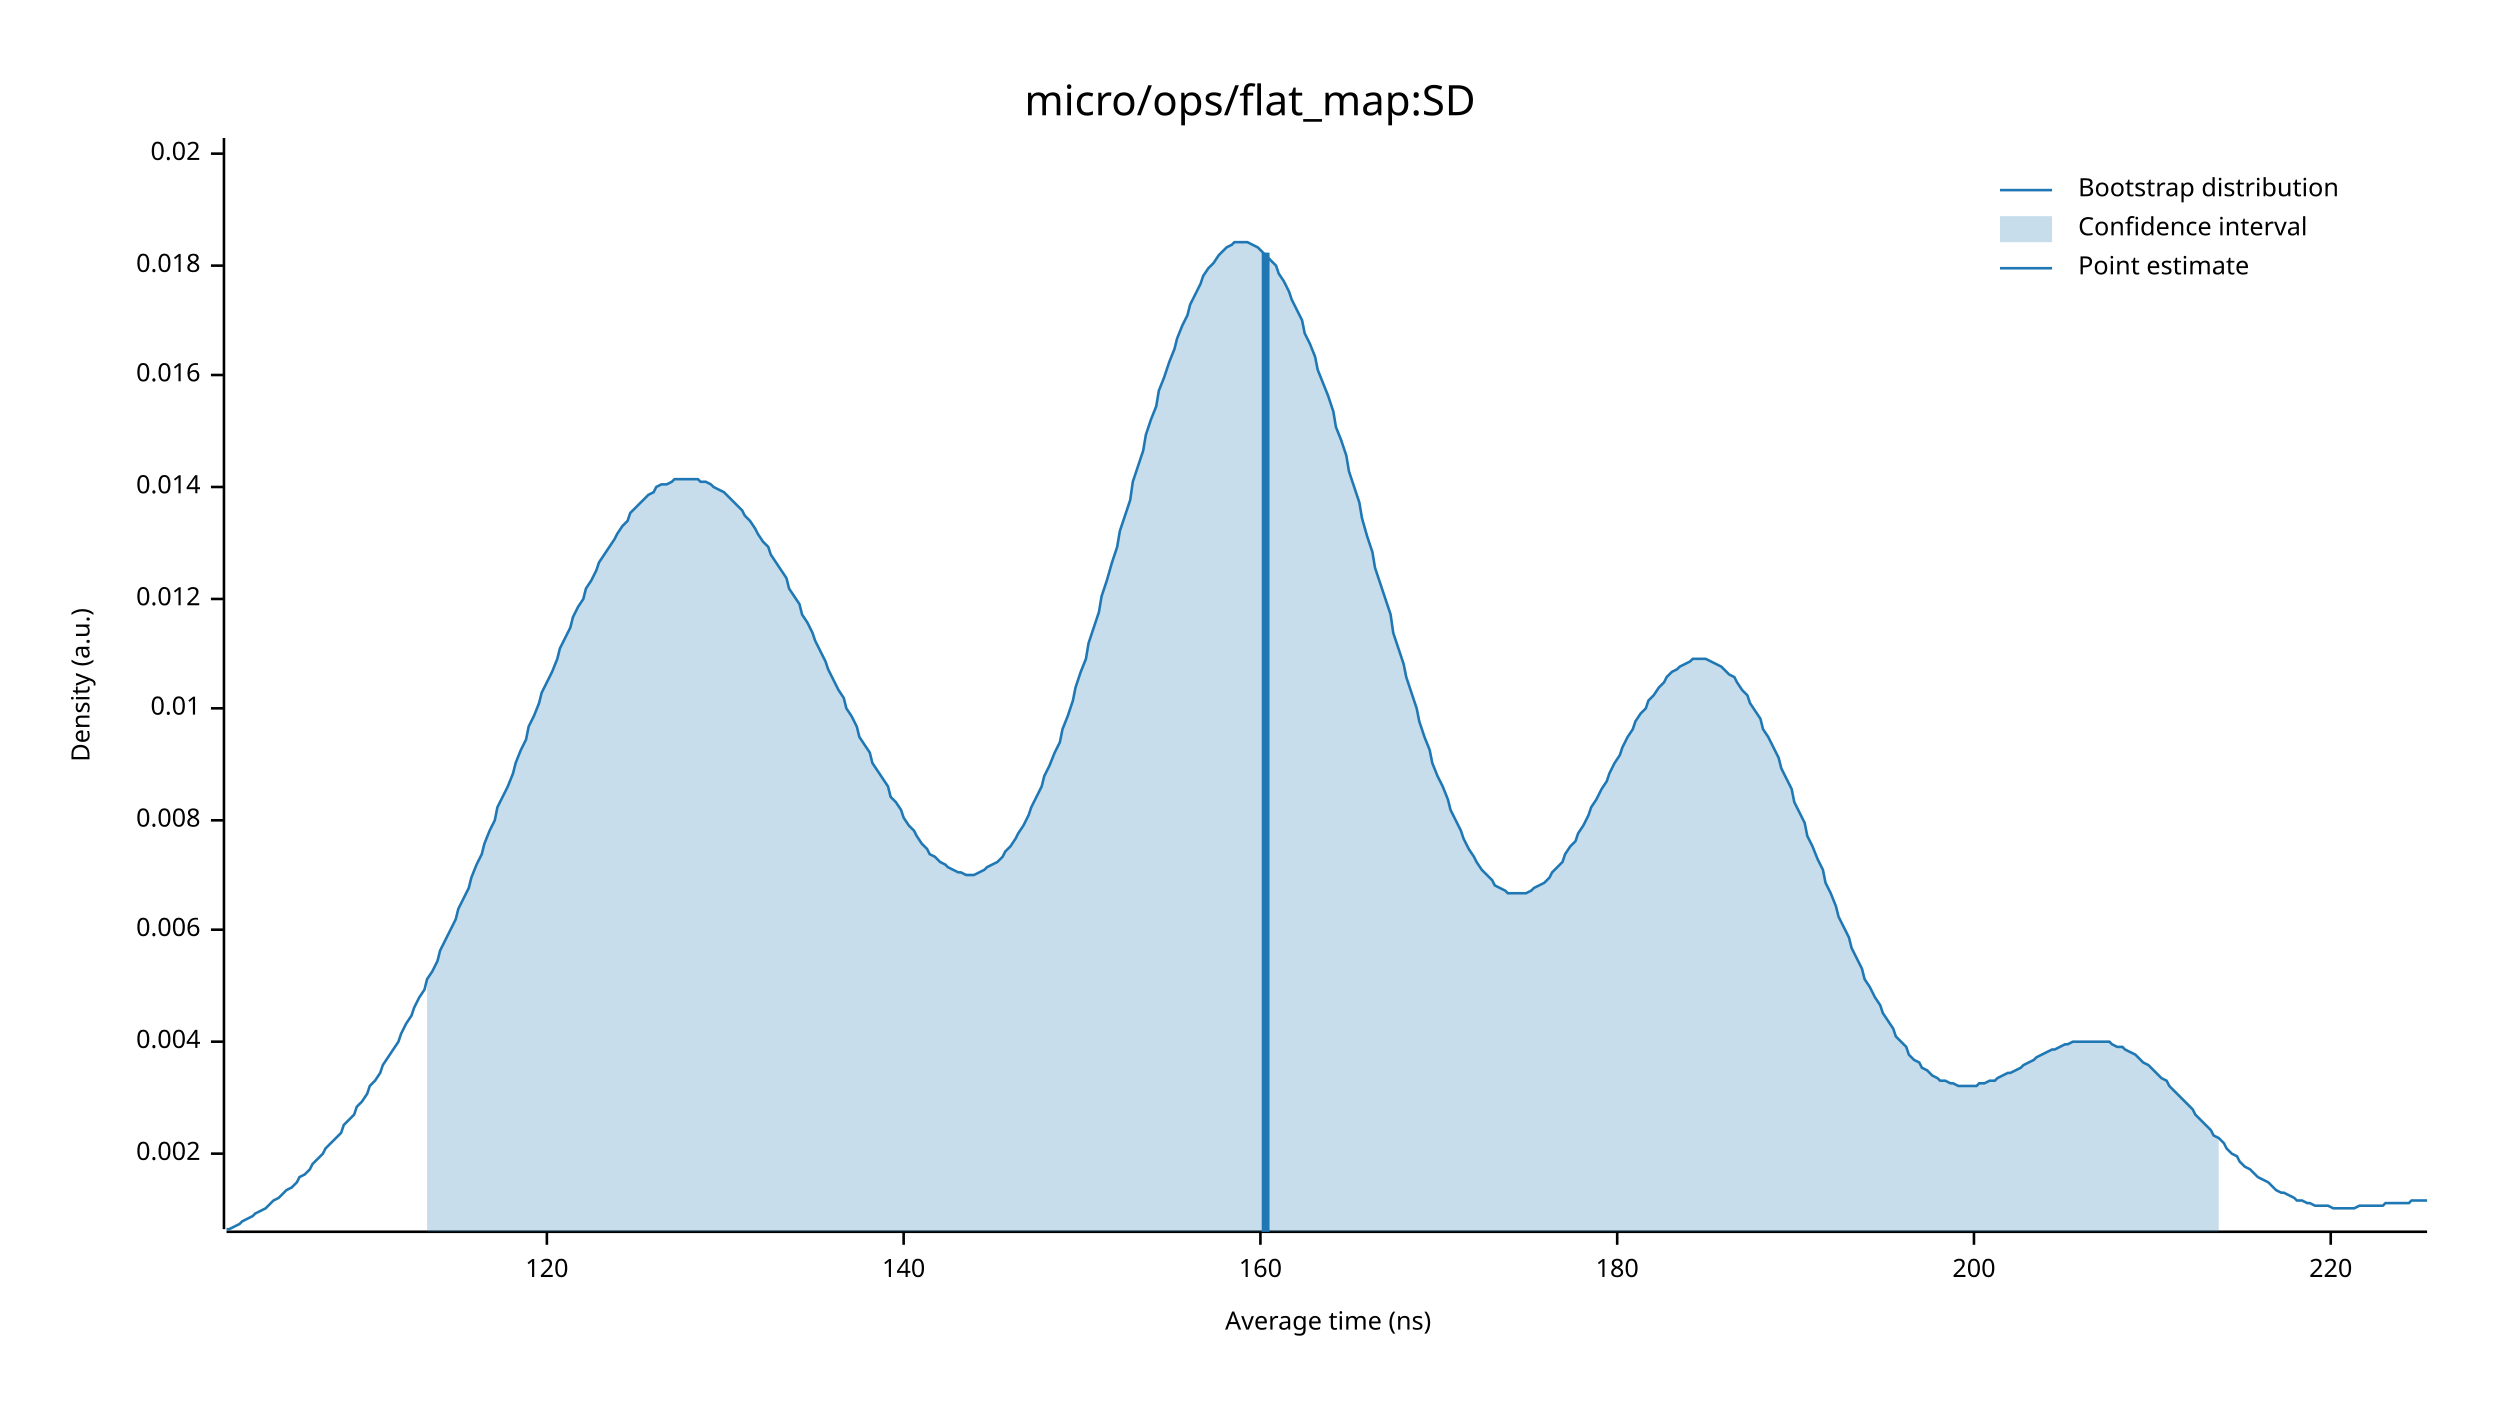
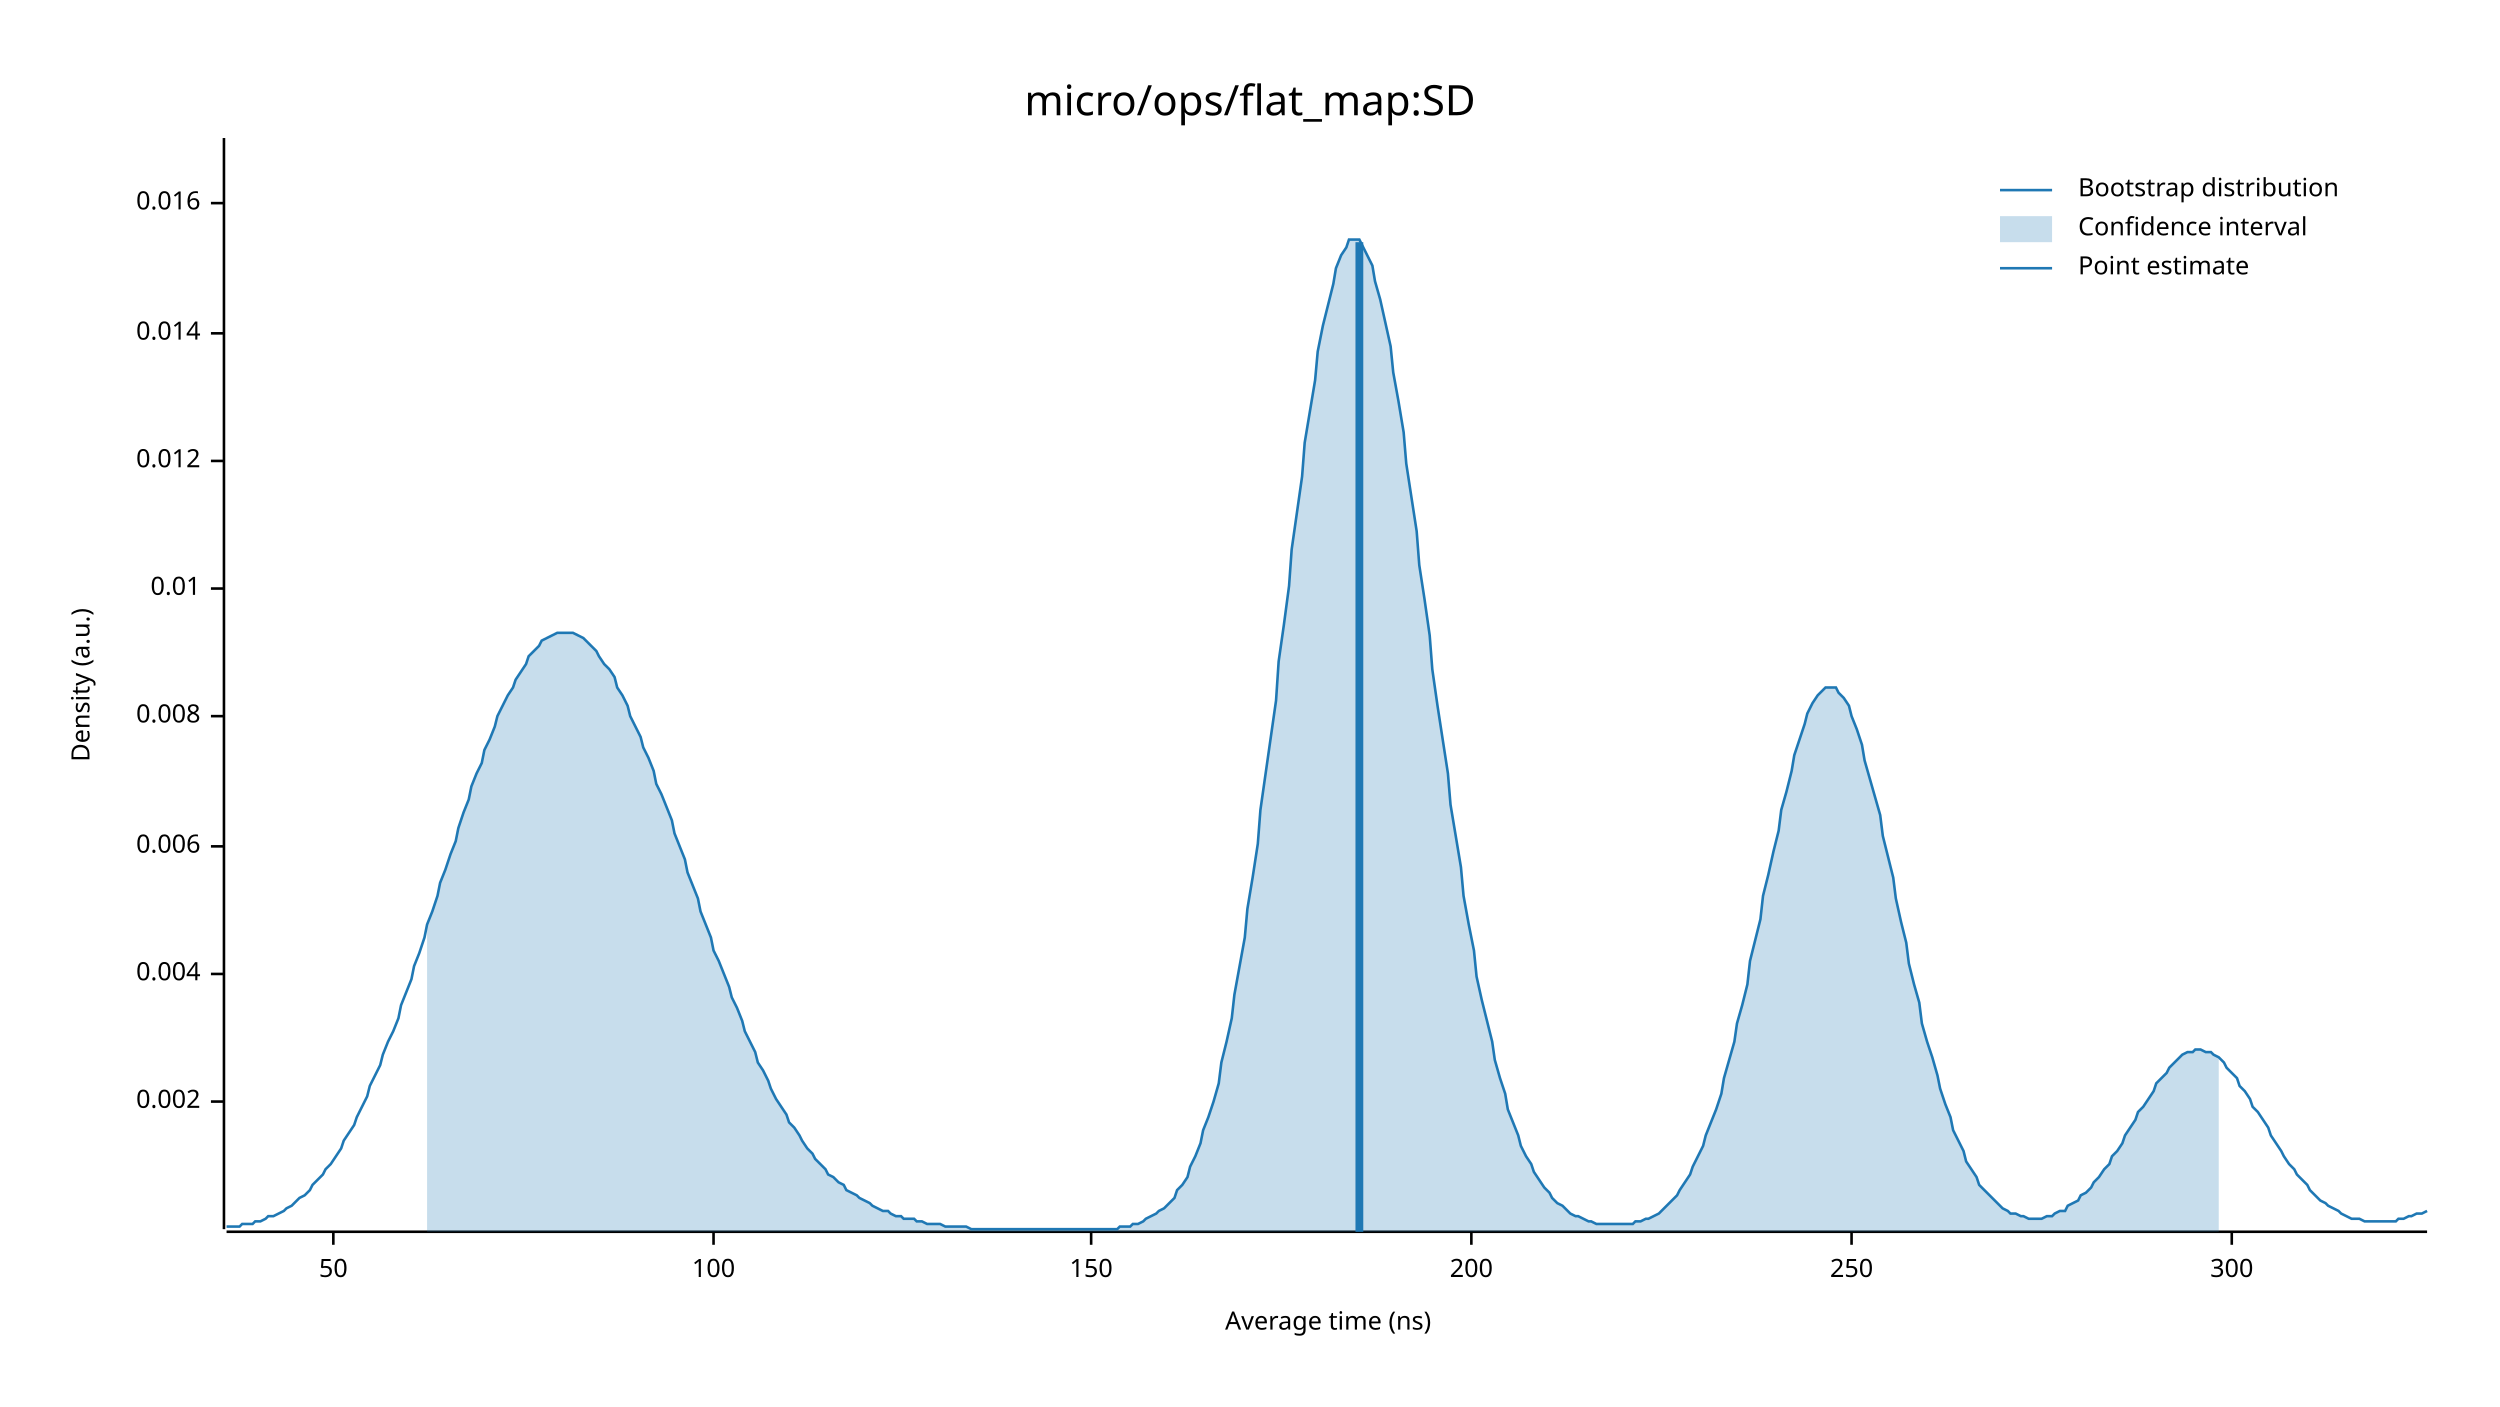
<svg xmlns="http://www.w3.org/2000/svg" width="960" height="540" viewBox="0 0 960 540">
  <text x="480" y="32" dy="0.76em" text-anchor="middle" font-family="sans-serif" font-size="16.129" opacity="1" fill="#000000">
micro/ops/flat_map:SD
</text>
  <text x="27" y="263" dy="0.76em" text-anchor="middle" font-family="sans-serif" font-size="9.677" opacity="1" fill="#000000" transform="rotate(270, 27, 263)">
Density (a.u.)
</text>
  <text x="510" y="513" dy="-0.5ex" text-anchor="middle" font-family="sans-serif" font-size="9.677" opacity="1" fill="#000000">
Average time (ns)
</text>
  <polyline fill="none" opacity="1" stroke="#000000" stroke-width="1" points="86,53 86,472 " />
-   <text x="77" y="443" dy="0.5ex" text-anchor="end" font-family="sans-serif" font-size="9.677" opacity="1" fill="#000000">
+   <text x="77" y="423" dy="0.5ex" text-anchor="end" font-family="sans-serif" font-size="9.677" opacity="1" fill="#000000">
0.002
</text>
-   <polyline fill="none" opacity="1" stroke="#000000" stroke-width="1" points="81,443 86,443 " />
-   <text x="77" y="400" dy="0.5ex" text-anchor="end" font-family="sans-serif" font-size="9.677" opacity="1" fill="#000000">
+   <polyline fill="none" opacity="1" stroke="#000000" stroke-width="1" points="81,423 86,423 " />
+   <text x="77" y="374" dy="0.5ex" text-anchor="end" font-family="sans-serif" font-size="9.677" opacity="1" fill="#000000">
0.004
</text>
-   <polyline fill="none" opacity="1" stroke="#000000" stroke-width="1" points="81,400 86,400 " />
-   <text x="77" y="357" dy="0.5ex" text-anchor="end" font-family="sans-serif" font-size="9.677" opacity="1" fill="#000000">
+   <polyline fill="none" opacity="1" stroke="#000000" stroke-width="1" points="81,374 86,374 " />
+   <text x="77" y="325" dy="0.5ex" text-anchor="end" font-family="sans-serif" font-size="9.677" opacity="1" fill="#000000">
0.006
</text>
-   <polyline fill="none" opacity="1" stroke="#000000" stroke-width="1" points="81,357 86,357 " />
-   <text x="77" y="315" dy="0.5ex" text-anchor="end" font-family="sans-serif" font-size="9.677" opacity="1" fill="#000000">
+   <polyline fill="none" opacity="1" stroke="#000000" stroke-width="1" points="81,325 86,325 " />
+   <text x="77" y="275" dy="0.5ex" text-anchor="end" font-family="sans-serif" font-size="9.677" opacity="1" fill="#000000">
0.008
</text>
-   <polyline fill="none" opacity="1" stroke="#000000" stroke-width="1" points="81,315 86,315 " />
-   <text x="77" y="272" dy="0.5ex" text-anchor="end" font-family="sans-serif" font-size="9.677" opacity="1" fill="#000000">
+   <polyline fill="none" opacity="1" stroke="#000000" stroke-width="1" points="81,275 86,275 " />
+   <text x="77" y="226" dy="0.5ex" text-anchor="end" font-family="sans-serif" font-size="9.677" opacity="1" fill="#000000">
0.01
</text>
-   <polyline fill="none" opacity="1" stroke="#000000" stroke-width="1" points="81,272 86,272 " />
-   <text x="77" y="230" dy="0.5ex" text-anchor="end" font-family="sans-serif" font-size="9.677" opacity="1" fill="#000000">
+   <polyline fill="none" opacity="1" stroke="#000000" stroke-width="1" points="81,226 86,226 " />
+   <text x="77" y="177" dy="0.5ex" text-anchor="end" font-family="sans-serif" font-size="9.677" opacity="1" fill="#000000">
0.012
</text>
-   <polyline fill="none" opacity="1" stroke="#000000" stroke-width="1" points="81,230 86,230 " />
-   <text x="77" y="187" dy="0.5ex" text-anchor="end" font-family="sans-serif" font-size="9.677" opacity="1" fill="#000000">
+   <polyline fill="none" opacity="1" stroke="#000000" stroke-width="1" points="81,177 86,177 " />
+   <text x="77" y="128" dy="0.5ex" text-anchor="end" font-family="sans-serif" font-size="9.677" opacity="1" fill="#000000">
0.014
</text>
-   <polyline fill="none" opacity="1" stroke="#000000" stroke-width="1" points="81,187 86,187 " />
-   <text x="77" y="144" dy="0.5ex" text-anchor="end" font-family="sans-serif" font-size="9.677" opacity="1" fill="#000000">
+   <polyline fill="none" opacity="1" stroke="#000000" stroke-width="1" points="81,128 86,128 " />
+   <text x="77" y="78" dy="0.5ex" text-anchor="end" font-family="sans-serif" font-size="9.677" opacity="1" fill="#000000">
0.016
</text>
-   <polyline fill="none" opacity="1" stroke="#000000" stroke-width="1" points="81,144 86,144 " />
-   <text x="77" y="102" dy="0.5ex" text-anchor="end" font-family="sans-serif" font-size="9.677" opacity="1" fill="#000000">
- 0.018
+   <polyline fill="none" opacity="1" stroke="#000000" stroke-width="1" points="81,78 86,78 " />
+   <polyline fill="none" opacity="1" stroke="#000000" stroke-width="1" points="87,473 932,473 " />
+   <text x="128" y="483" dy="0.76em" text-anchor="middle" font-family="sans-serif" font-size="9.677" opacity="1" fill="#000000">
+ 50
</text>
-   <polyline fill="none" opacity="1" stroke="#000000" stroke-width="1" points="81,102 86,102 " />
-   <text x="77" y="59" dy="0.5ex" text-anchor="end" font-family="sans-serif" font-size="9.677" opacity="1" fill="#000000">
- 0.02
+   <polyline fill="none" opacity="1" stroke="#000000" stroke-width="1" points="128,473 128,478 " />
+   <text x="274" y="483" dy="0.76em" text-anchor="middle" font-family="sans-serif" font-size="9.677" opacity="1" fill="#000000">
+ 100
</text>
-   <polyline fill="none" opacity="1" stroke="#000000" stroke-width="1" points="81,59 86,59 " />
-   <polyline fill="none" opacity="1" stroke="#000000" stroke-width="1" points="87,473 932,473 " />
-   <text x="210" y="483" dy="0.76em" text-anchor="middle" font-family="sans-serif" font-size="9.677" opacity="1" fill="#000000">
- 120
+   <polyline fill="none" opacity="1" stroke="#000000" stroke-width="1" points="274,473 274,478 " />
+   <text x="419" y="483" dy="0.76em" text-anchor="middle" font-family="sans-serif" font-size="9.677" opacity="1" fill="#000000">
+ 150
</text>
-   <polyline fill="none" opacity="1" stroke="#000000" stroke-width="1" points="210,473 210,478 " />
-   <text x="347" y="483" dy="0.76em" text-anchor="middle" font-family="sans-serif" font-size="9.677" opacity="1" fill="#000000">
- 140
- </text>
-   <polyline fill="none" opacity="1" stroke="#000000" stroke-width="1" points="347,473 347,478 " />
-   <text x="484" y="483" dy="0.76em" text-anchor="middle" font-family="sans-serif" font-size="9.677" opacity="1" fill="#000000">
- 160
- </text>
-   <polyline fill="none" opacity="1" stroke="#000000" stroke-width="1" points="484,473 484,478 " />
-   <text x="621" y="483" dy="0.76em" text-anchor="middle" font-family="sans-serif" font-size="9.677" opacity="1" fill="#000000">
- 180
- </text>
-   <polyline fill="none" opacity="1" stroke="#000000" stroke-width="1" points="621,473 621,478 " />
-   <text x="758" y="483" dy="0.76em" text-anchor="middle" font-family="sans-serif" font-size="9.677" opacity="1" fill="#000000">
+   <polyline fill="none" opacity="1" stroke="#000000" stroke-width="1" points="419,473 419,478 " />
+   <text x="565" y="483" dy="0.76em" text-anchor="middle" font-family="sans-serif" font-size="9.677" opacity="1" fill="#000000">
200
</text>
-   <polyline fill="none" opacity="1" stroke="#000000" stroke-width="1" points="758,473 758,478 " />
-   <text x="895" y="483" dy="0.76em" text-anchor="middle" font-family="sans-serif" font-size="9.677" opacity="1" fill="#000000">
- 220
+   <polyline fill="none" opacity="1" stroke="#000000" stroke-width="1" points="565,473 565,478 " />
+   <text x="711" y="483" dy="0.76em" text-anchor="middle" font-family="sans-serif" font-size="9.677" opacity="1" fill="#000000">
+ 250
</text>
-   <polyline fill="none" opacity="1" stroke="#000000" stroke-width="1" points="895,473 895,478 " />
-   <polyline fill="none" opacity="1" stroke="#1F78B4" stroke-width="1" points="87,472 88,472 90,471 92,470 93,469 95,468 97,467 98,466 100,465 102,464 103,463 105,461 107,460 109,458 110,457 112,456 114,454 115,452 117,451 119,449 120,447 122,445 124,443 125,441 127,439 129,437 131,435 132,432 134,430 136,428 137,425 139,423 141,420 142,417 144,415 146,412 147,409 149,406 151,403 153,400 154,397 156,393 158,390 159,387 161,383 163,380 164,376 166,373 168,369 169,365 171,361 173,357 175,353 176,349 178,345 180,341 181,337 183,332 185,328 186,324 188,319 190,315 191,310 193,306 195,302 197,297 198,293 200,288 202,284 203,279 205,275 207,270 208,266 210,262 212,258 214,253 215,249 217,245 219,241 220,237 222,233 224,230 225,226 227,223 229,219 230,216 232,213 234,210 236,207 237,205 239,202 241,200 242,197 244,195 246,193 247,192 249,190 251,189 252,187 254,186 256,186 258,185 259,184 261,184 263,184 264,184 266,184 268,184 269,185 271,185 273,186 274,187 276,188 278,189 280,191 281,192 283,194 285,196 286,198 288,200 290,203 291,205 293,208 295,210 296,213 298,216 300,219 302,222 303,226 305,229 307,232 308,236 310,239 312,243 313,246 315,250 317,254 318,257 320,261 322,265 324,268 325,272 327,275 329,279 330,283 332,286 334,289 335,293 337,296 339,299 341,302 342,306 344,308 346,311 347,314 349,317 351,319 352,321 354,324 356,326 357,328 359,329 361,331 363,332 364,333 366,334 368,335 369,335 371,336 373,336 374,336 376,335 378,334 379,333 381,332 383,331 385,329 386,327 388,325 390,322 391,320 393,317 395,313 396,310 398,306 400,302 401,298 403,294 405,289 407,285 408,280 410,275 412,269 413,264 415,258 417,253 418,247 420,241 422,235 423,229 425,223 427,216 429,210 430,204 432,198 434,192 435,185 437,179 439,173 440,167 442,161 444,156 445,150 447,145 449,139 451,134 452,130 454,125 456,121 457,117 459,113 461,109 462,106 464,103 466,101 468,98 469,97 471,95 473,94 474,93 476,93 478,93 479,93 481,94 483,95 484,96 486,98 488,100 490,102 491,105 493,108 495,112 496,115 498,119 500,123 501,128 503,132 505,137 506,142 508,147 510,152 512,158 513,164 515,169 517,175 518,181 520,187 522,193 523,199 525,206 527,212 528,218 530,224 532,230 534,236 535,243 537,249 539,255 540,260 542,266 544,272 545,277 547,283 549,288 550,293 552,298 554,302 556,307 557,311 559,315 561,319 562,322 564,326 566,329 567,331 569,334 571,336 573,338 574,340 576,341 578,342 579,343 581,343 583,343 584,343 586,343 588,342 589,341 591,340 593,339 595,337 596,335 598,333 600,331 601,328 603,325 605,323 606,320 608,317 610,313 611,310 613,307 615,303 617,300 618,297 620,293 622,290 623,287 625,283 627,280 628,277 630,274 632,272 633,269 635,267 637,264 639,262 640,260 642,258 644,257 645,256 647,255 649,254 650,253 652,253 654,253 655,253 657,254 659,255 661,256 662,257 664,259 666,260 667,262 669,265 671,267 672,270 674,273 676,276 677,280 679,283 681,287 683,291 684,295 686,299 688,303 689,308 691,312 693,316 694,321 696,325 698,330 700,334 701,339 703,343 705,348 706,352 708,356 710,360 711,364 713,368 715,372 716,376 718,379 720,383 722,386 723,389 725,392 727,395 728,398 730,400 732,402 733,405 735,407 737,408 738,410 740,411 742,413 744,414 745,415 747,415 749,416 750,416 752,417 754,417 755,417 757,417 759,417 760,416 762,416 764,415 766,415 767,414 769,413 771,412 772,412 774,411 776,410 777,409 779,408 781,407 782,406 784,405 786,404 788,403 789,403 791,402 793,401 794,401 796,400 798,400 799,400 801,400 803,400 804,400 806,400 808,400 810,400 811,401 813,402 815,402 816,403 818,404 820,405 821,406 823,408 825,409 827,411 828,412 830,414 832,415 833,417 835,419 837,421 838,422 840,424 842,426 843,428 845,430 847,432 849,434 850,436 852,437 854,439 855,441 857,443 859,444 860,446 862,448 864,449 865,450 867,452 869,453 871,454 872,455 874,457 876,458 877,458 879,459 881,460 882,461 884,461 886,462 887,462 889,463 891,463 893,463 894,463 896,464 898,464 899,464 901,464 903,464 904,464 906,463 908,463 909,463 911,463 913,463 915,463 916,462 918,462 920,462 921,462 923,462 925,462 926,461 928,461 930,461 932,461 " />
-   <polygon opacity="0.25" fill="#1F78B4" points="164,376 166,373 168,369 169,365 171,361 173,357 175,353 176,349 178,345 180,341 181,337 183,332 185,328 186,324 188,319 190,315 191,310 193,306 195,302 197,297 198,293 200,288 202,284 203,279 205,275 207,270 208,266 210,262 212,258 214,253 215,249 217,245 219,241 220,237 222,233 224,230 225,226 227,223 229,219 230,216 232,213 234,210 236,207 237,205 239,202 241,200 242,197 244,195 246,193 247,192 249,190 251,189 252,187 254,186 256,186 258,185 259,184 261,184 263,184 264,184 266,184 268,184 269,185 271,185 273,186 274,187 276,188 278,189 280,191 281,192 283,194 285,196 286,198 288,200 290,203 291,205 293,208 295,210 296,213 298,216 300,219 302,222 303,226 305,229 307,232 308,236 310,239 312,243 313,246 315,250 317,254 318,257 320,261 322,265 324,268 325,272 327,275 329,279 330,283 332,286 334,289 335,293 337,296 339,299 341,302 342,306 344,308 346,311 347,314 349,317 351,319 352,321 354,324 356,326 357,328 359,329 361,331 363,332 364,333 366,334 368,335 369,335 371,336 373,336 374,336 376,335 378,334 379,333 381,332 383,331 385,329 386,327 388,325 390,322 391,320 393,317 395,313 396,310 398,306 400,302 401,298 403,294 405,289 407,285 408,280 410,275 412,269 413,264 415,258 417,253 418,247 420,241 422,235 423,229 425,223 427,216 429,210 430,204 432,198 434,192 435,185 437,179 439,173 440,167 442,161 444,156 445,150 447,145 449,139 451,134 452,130 454,125 456,121 457,117 459,113 461,109 462,106 464,103 466,101 468,98 469,97 471,95 473,94 474,93 476,93 478,93 479,93 481,94 483,95 484,96 486,98 488,100 490,102 491,105 493,108 495,112 496,115 498,119 500,123 501,128 503,132 505,137 506,142 508,147 510,152 512,158 513,164 515,169 517,175 518,181 520,187 522,193 523,199 525,206 527,212 528,218 530,224 532,230 534,236 535,243 537,249 539,255 540,260 542,266 544,272 545,277 547,283 549,288 550,293 552,298 554,302 556,307 557,311 559,315 561,319 562,322 564,326 566,329 567,331 569,334 571,336 573,338 574,340 576,341 578,342 579,343 581,343 583,343 584,343 586,343 588,342 589,341 591,340 593,339 595,337 596,335 598,333 600,331 601,328 603,325 605,323 606,320 608,317 610,313 611,310 613,307 615,303 617,300 618,297 620,293 622,290 623,287 625,283 627,280 628,277 630,274 632,272 633,269 635,267 637,264 639,262 640,260 642,258 644,257 645,256 647,255 649,254 650,253 652,253 654,253 655,253 657,254 659,255 661,256 662,257 664,259 666,260 667,262 669,265 671,267 672,270 674,273 676,276 677,280 679,283 681,287 683,291 684,295 686,299 688,303 689,308 691,312 693,316 694,321 696,325 698,330 700,334 701,339 703,343 705,348 706,352 708,356 710,360 711,364 713,368 715,372 716,376 718,379 720,383 722,386 723,389 725,392 727,395 728,398 730,400 732,402 733,405 735,407 737,408 738,410 740,411 742,413 744,414 745,415 747,415 749,416 750,416 752,417 754,417 755,417 757,417 759,417 760,416 762,416 764,415 766,415 767,414 769,413 771,412 772,412 774,411 776,410 777,409 779,408 781,407 782,406 784,405 786,404 788,403 789,403 791,402 793,401 794,401 796,400 798,400 799,400 801,400 803,400 804,400 806,400 808,400 810,400 811,401 813,402 815,402 816,403 818,404 820,405 821,406 823,408 825,409 827,411 828,412 830,414 832,415 833,417 835,419 837,421 838,422 840,424 842,426 843,428 845,430 847,432 849,434 850,436 852,437 852,473 164,473 " />
-   <polyline fill="none" opacity="1" stroke="#1F78B4" stroke-width="3" points="486,473 486,97 " />
+   <polyline fill="none" opacity="1" stroke="#000000" stroke-width="1" points="711,473 711,478 " />
+   <text x="857" y="483" dy="0.76em" text-anchor="middle" font-family="sans-serif" font-size="9.677" opacity="1" fill="#000000">
+ 300
+ </text>
+   <polyline fill="none" opacity="1" stroke="#000000" stroke-width="1" points="857,473 857,478 " />
+   <polyline fill="none" opacity="1" stroke="#1F78B4" stroke-width="1" points="87,471 88,471 90,471 92,471 93,470 95,470 97,470 98,469 100,469 102,468 103,467 105,467 107,466 109,465 110,464 112,463 114,461 115,460 117,459 119,457 120,455 122,453 124,451 125,449 127,447 129,444 131,441 132,438 134,435 136,432 137,429 139,425 141,421 142,417 144,413 146,409 147,405 149,400 151,396 153,391 154,386 156,381 158,376 159,371 161,366 163,360 164,355 166,350 168,344 169,339 171,334 173,328 175,323 176,318 178,312 180,307 181,302 183,297 185,293 186,288 188,284 190,279 191,275 193,271 195,267 197,264 198,261 200,258 202,255 203,252 205,250 207,248 208,246 210,245 212,244 214,243 215,243 217,243 219,243 220,243 222,244 224,245 225,246 227,248 229,250 230,252 232,255 234,257 236,260 237,264 239,267 241,271 242,275 244,279 246,283 247,287 249,291 251,296 252,301 254,305 256,310 258,315 259,320 261,325 263,330 264,335 266,340 268,345 269,350 271,355 273,360 274,365 276,369 278,374 280,379 281,383 283,387 285,392 286,396 288,400 290,404 291,408 293,411 295,415 296,418 298,422 300,425 302,428 303,431 305,433 307,436 308,438 310,441 312,443 313,445 315,447 317,449 318,451 320,452 322,454 324,455 325,457 327,458 329,459 330,460 332,461 334,462 335,463 337,464 339,465 341,465 342,466 344,467 346,467 347,468 349,468 351,468 352,469 354,469 356,470 357,470 359,470 361,470 363,471 364,471 366,471 368,471 369,471 371,471 373,472 374,472 376,472 378,472 379,472 381,472 383,472 385,472 386,472 388,472 390,472 391,472 393,472 395,472 396,472 398,472 400,472 401,472 403,472 405,472 407,472 408,472 410,472 412,472 413,472 415,472 417,472 418,472 420,472 422,472 423,472 425,472 427,472 429,472 430,471 432,471 434,471 435,470 437,470 439,469 440,468 442,467 444,466 445,465 447,464 449,462 451,460 452,457 454,455 456,452 457,448 459,444 461,439 462,434 464,429 466,423 468,416 469,408 471,400 473,391 474,382 476,371 478,360 479,349 481,337 483,324 484,311 486,297 488,283 490,269 491,254 493,240 495,225 496,211 498,197 500,183 501,170 503,158 505,146 506,135 508,125 510,117 512,109 513,103 515,98 517,95 518,92 520,92 522,92 523,94 525,98 527,102 528,108 530,115 532,124 534,133 535,143 537,154 539,166 540,178 542,191 544,204 545,217 547,230 549,244 550,257 552,271 554,284 556,297 557,309 559,321 561,333 562,344 564,355 566,365 567,375 569,384 571,392 573,400 574,407 576,414 578,420 579,426 581,431 583,436 584,440 586,444 588,447 589,450 591,453 593,456 595,458 596,460 598,462 600,463 601,464 603,466 605,467 606,467 608,468 610,469 611,469 613,470 615,470 617,470 618,470 620,470 622,470 623,470 625,470 627,470 628,469 630,469 632,468 633,468 635,467 637,466 639,464 640,463 642,461 644,459 645,457 647,454 649,451 650,448 652,444 654,440 655,436 657,431 659,426 661,420 662,414 664,407 666,400 667,393 669,386 671,378 672,369 674,361 676,353 677,344 679,336 681,327 683,319 684,311 686,304 688,296 689,290 691,284 693,278 694,274 696,270 698,267 700,265 701,264 703,264 705,264 706,266 708,268 710,271 711,275 713,280 715,286 716,292 718,299 720,306 722,313 723,321 725,329 727,337 728,345 730,354 732,362 733,370 735,378 737,385 738,393 740,400 742,406 744,413 745,418 747,424 749,429 750,434 752,438 754,442 755,446 757,449 759,452 760,455 762,457 764,459 766,461 767,462 769,464 771,465 772,466 774,466 776,467 777,467 779,468 781,468 782,468 784,468 786,467 788,467 789,466 791,465 793,465 794,463 796,462 798,461 799,459 801,458 803,456 804,454 806,452 808,449 810,447 811,444 813,442 815,439 816,436 818,433 820,430 821,427 823,425 825,422 827,419 828,416 830,414 832,412 833,410 835,408 837,406 838,405 840,404 842,404 843,403 845,403 847,404 849,404 850,405 852,406 854,408 855,410 857,412 859,414 860,417 862,419 864,422 865,425 867,427 869,430 871,433 872,436 874,439 876,442 877,444 879,447 881,449 882,451 884,453 886,455 887,457 889,459 891,461 893,462 894,463 896,464 898,465 899,466 901,467 903,468 904,468 906,468 908,469 909,469 911,469 913,469 915,469 916,469 918,469 920,469 921,468 923,468 925,467 926,467 928,466 930,466 932,465 " />
+   <polygon opacity="0.25" fill="#1F78B4" points="164,355 166,350 168,344 169,339 171,334 173,328 175,323 176,318 178,312 180,307 181,302 183,297 185,293 186,288 188,284 190,279 191,275 193,271 195,267 197,264 198,261 200,258 202,255 203,252 205,250 207,248 208,246 210,245 212,244 214,243 215,243 217,243 219,243 220,243 222,244 224,245 225,246 227,248 229,250 230,252 232,255 234,257 236,260 237,264 239,267 241,271 242,275 244,279 246,283 247,287 249,291 251,296 252,301 254,305 256,310 258,315 259,320 261,325 263,330 264,335 266,340 268,345 269,350 271,355 273,360 274,365 276,369 278,374 280,379 281,383 283,387 285,392 286,396 288,400 290,404 291,408 293,411 295,415 296,418 298,422 300,425 302,428 303,431 305,433 307,436 308,438 310,441 312,443 313,445 315,447 317,449 318,451 320,452 322,454 324,455 325,457 327,458 329,459 330,460 332,461 334,462 335,463 337,464 339,465 341,465 342,466 344,467 346,467 347,468 349,468 351,468 352,469 354,469 356,470 357,470 359,470 361,470 363,471 364,471 366,471 368,471 369,471 371,471 373,472 374,472 376,472 378,472 379,472 381,472 383,472 385,472 386,472 388,472 390,472 391,472 393,472 395,472 396,472 398,472 400,472 401,472 403,472 405,472 407,472 408,472 410,472 412,472 413,472 415,472 417,472 418,472 420,472 422,472 423,472 425,472 427,472 429,472 430,471 432,471 434,471 435,470 437,470 439,469 440,468 442,467 444,466 445,465 447,464 449,462 451,460 452,457 454,455 456,452 457,448 459,444 461,439 462,434 464,429 466,423 468,416 469,408 471,400 473,391 474,382 476,371 478,360 479,349 481,337 483,324 484,311 486,297 488,283 490,269 491,254 493,240 495,225 496,211 498,197 500,183 501,170 503,158 505,146 506,135 508,125 510,117 512,109 513,103 515,98 517,95 518,92 520,92 522,92 523,94 525,98 527,102 528,108 530,115 532,124 534,133 535,143 537,154 539,166 540,178 542,191 544,204 545,217 547,230 549,244 550,257 552,271 554,284 556,297 557,309 559,321 561,333 562,344 564,355 566,365 567,375 569,384 571,392 573,400 574,407 576,414 578,420 579,426 581,431 583,436 584,440 586,444 588,447 589,450 591,453 593,456 595,458 596,460 598,462 600,463 601,464 603,466 605,467 606,467 608,468 610,469 611,469 613,470 615,470 617,470 618,470 620,470 622,470 623,470 625,470 627,470 628,469 630,469 632,468 633,468 635,467 637,466 639,464 640,463 642,461 644,459 645,457 647,454 649,451 650,448 652,444 654,440 655,436 657,431 659,426 661,420 662,414 664,407 666,400 667,393 669,386 671,378 672,369 674,361 676,353 677,344 679,336 681,327 683,319 684,311 686,304 688,296 689,290 691,284 693,278 694,274 696,270 698,267 700,265 701,264 703,264 705,264 706,266 708,268 710,271 711,275 713,280 715,286 716,292 718,299 720,306 722,313 723,321 725,329 727,337 728,345 730,354 732,362 733,370 735,378 737,385 738,393 740,400 742,406 744,413 745,418 747,424 749,429 750,434 752,438 754,442 755,446 757,449 759,452 760,455 762,457 764,459 766,461 767,462 769,464 771,465 772,466 774,466 776,467 777,467 779,468 781,468 782,468 784,468 786,467 788,467 789,466 791,465 793,465 794,463 796,462 798,461 799,459 801,458 803,456 804,454 806,452 808,449 810,447 811,444 813,442 815,439 816,436 818,433 820,430 821,427 823,425 825,422 827,419 828,416 830,414 832,412 833,410 835,408 837,406 838,405 840,404 842,404 843,403 845,403 847,404 849,404 850,405 852,406 852,473 164,473 " />
+   <polyline fill="none" opacity="1" stroke="#1F78B4" stroke-width="3" points="522,473 522,93 " />
  <text x="798" y="68" dy="0.76em" text-anchor="start" font-family="sans-serif" font-size="9.677" opacity="1" fill="#000000">
Bootstrap distribution
</text>
  <text x="798" y="83" dy="0.76em" text-anchor="start" font-family="sans-serif" font-size="9.677" opacity="1" fill="#000000">
Confidence interval
</text>
  <text x="798" y="98" dy="0.76em" text-anchor="start" font-family="sans-serif" font-size="9.677" opacity="1" fill="#000000">
Point estimate
</text>
  <polyline fill="none" opacity="1" stroke="#1F78B4" stroke-width="1" points="768,73 788,73 " />
  <rect x="768" y="83" width="20" height="10" opacity="0.25" fill="#1F78B4" stroke="none" />
  <polyline fill="none" opacity="1" stroke="#1F78B4" stroke-width="1" points="768,103 788,103 " />
</svg>
